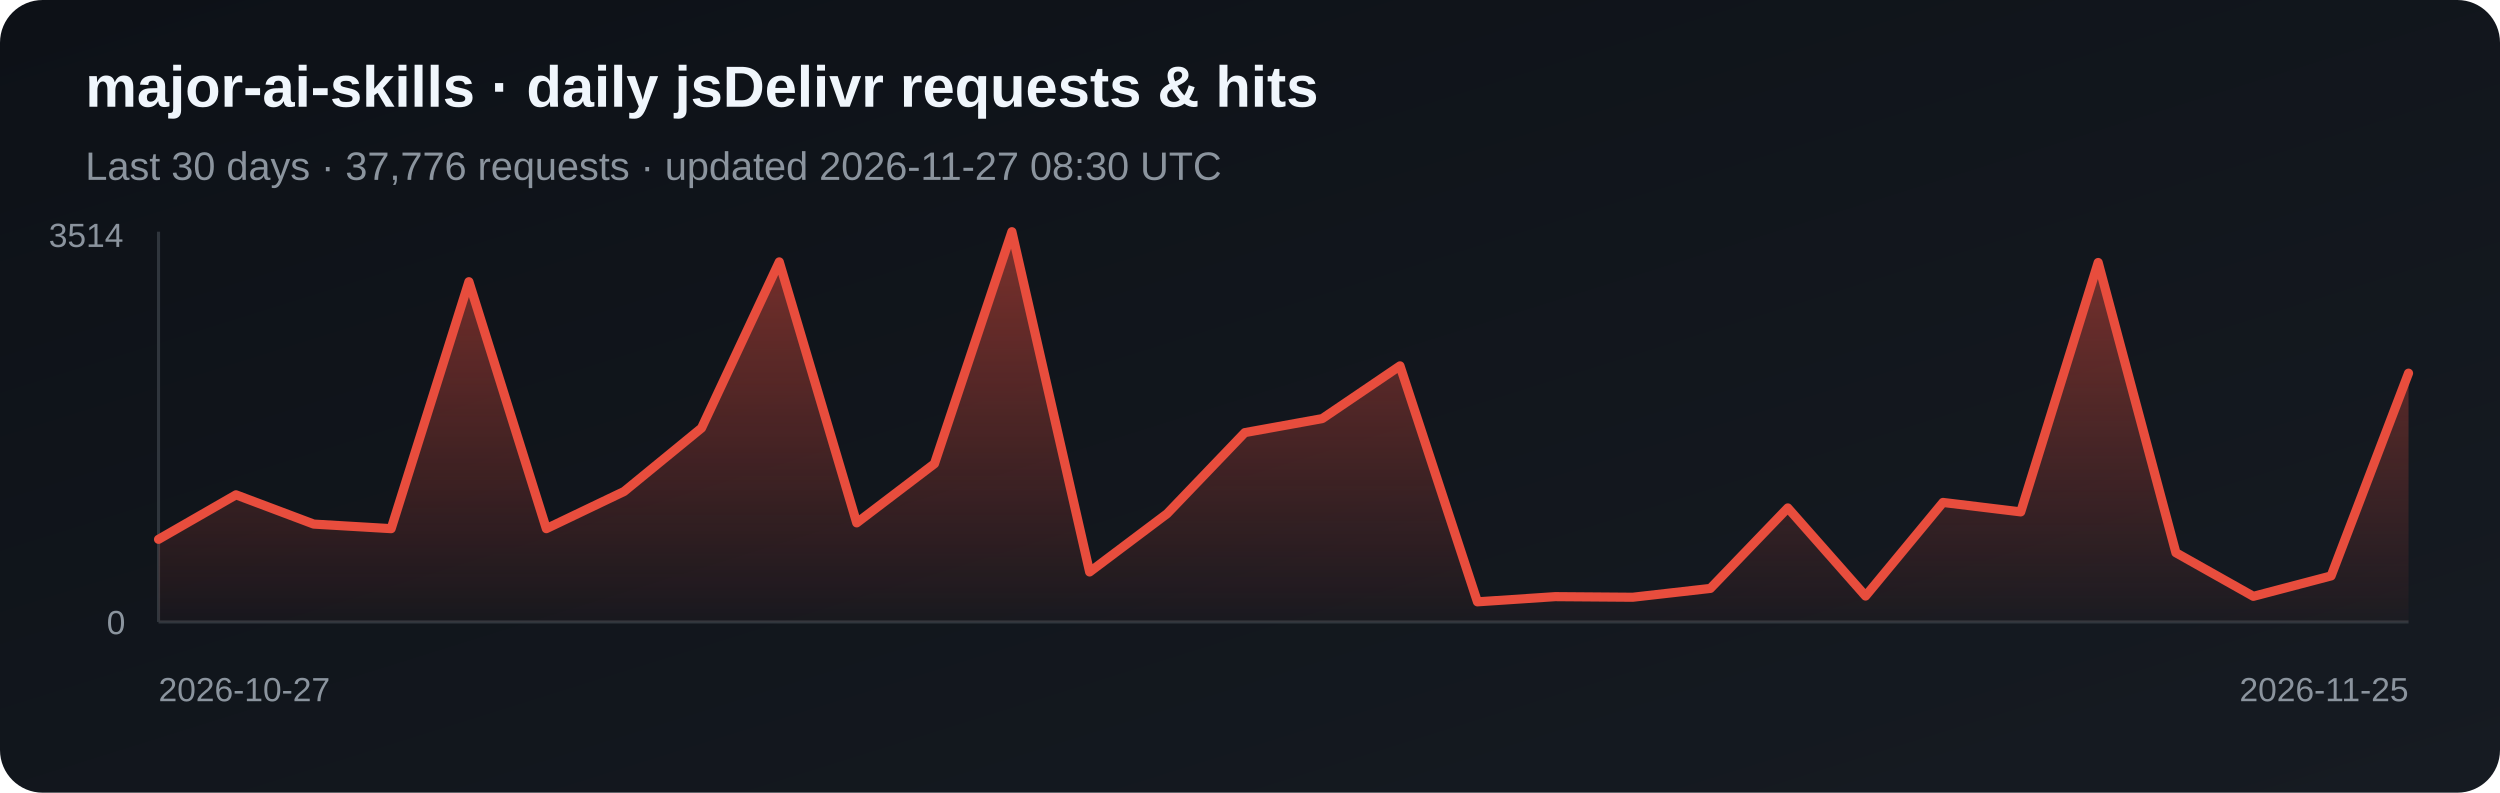
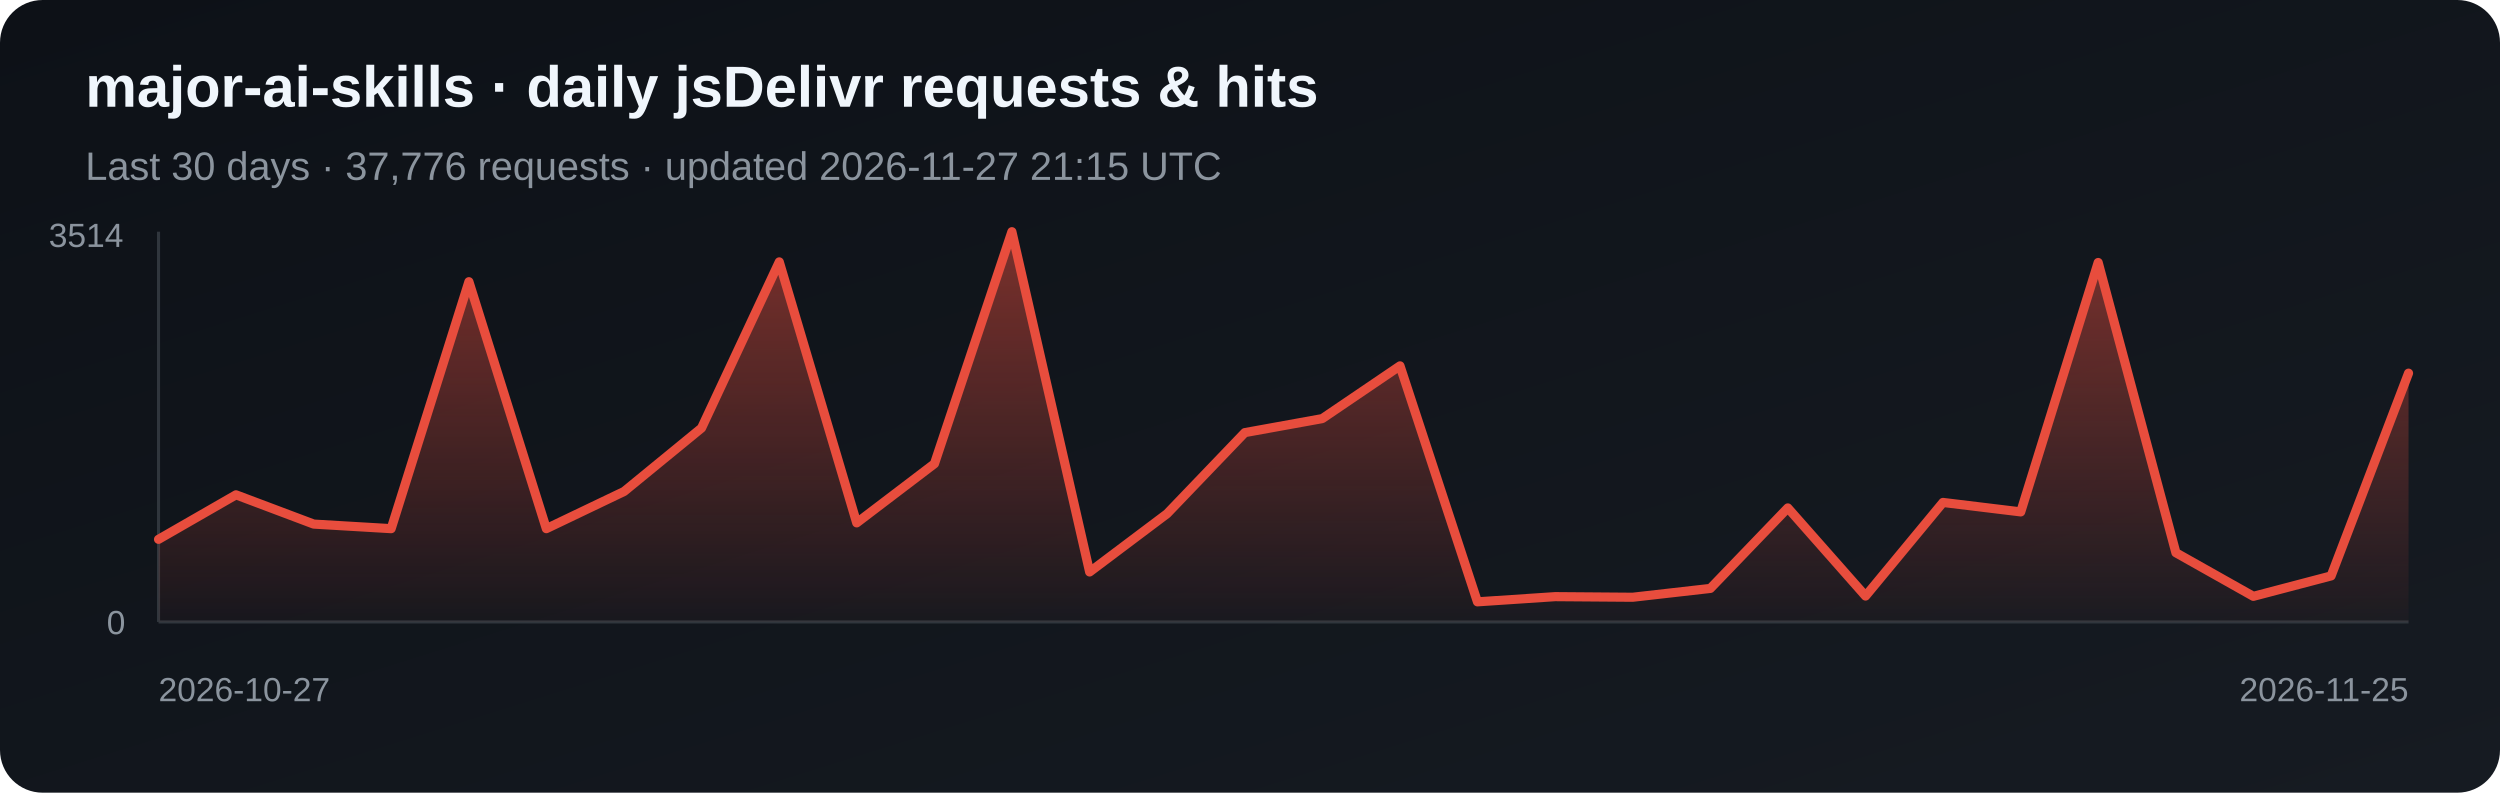
<svg xmlns="http://www.w3.org/2000/svg" width="820" height="260" viewBox="0 0 820 260" role="img" aria-label="Daily jsDelivr requests and hits for major-ai-skills">
  <defs>
    <linearGradient id="bg" x1="0" y1="0" x2="1" y2="1">
      <stop stop-color="#0d1117" />
      <stop offset="1" stop-color="#161b22" />
    </linearGradient>
    <linearGradient id="fill-jsdelivr" x1="0" y1="0" x2="0" y2="1">
      <stop stop-color="#e84d3d" stop-opacity=".5" />
      <stop offset="1" stop-color="#e84d3d" stop-opacity=".03" />
    </linearGradient>
  </defs>
  <rect width="820" height="260" rx="14" fill="url(#bg)" />
  <text x="28" y="35" fill="#f0f6fc" font-family="Arial, sans-serif" font-size="19" font-weight="700">major-ai-skills · daily jsDelivr requests &amp; hits</text>
-   <text x="28" y="59" fill="#8b949e" font-family="Arial, sans-serif" font-size="13">Last 30 days · 37,776 requests · updated 2026-11-27 08:30 UTC</text>
+   <text x="28" y="59" fill="#8b949e" font-family="Arial, sans-serif" font-size="13">Last 30 days · 37,776 requests · updated 2026-11-27 21:15 UTC</text>
  <line x1="52" y1="76" x2="52" y2="204" stroke="#30363d" />
  <line x1="52" y1="204" x2="790" y2="204" stroke="#30363d" />
  <polygon points="52,204 52.0,176.9 77.4,162.3 102.9,171.9 128.3,173.4 153.8,92.4 179.2,173.4 204.7,161.2 230.1,140.4 255.6,85.9 281.0,171.5 306.5,152.1 331.9,76.0 357.4,187.6 382.8,168.5 408.3,141.9 433.7,137.3 459.2,120.0 484.6,197.4 510.1,195.7 535.5,195.9 561.0,193.0 586.4,166.6 611.9,195.5 637.3,164.8 662.8,167.9 688.2,86.1 713.7,181.3 739.1,195.6 764.6,188.9 790.0,122.4 790,204" fill="url(#fill-jsdelivr)" />
  <polyline points="52.0,176.9 77.4,162.3 102.9,171.9 128.3,173.4 153.8,92.4 179.2,173.4 204.7,161.2 230.1,140.4 255.6,85.9 281.0,171.5 306.5,152.1 331.9,76.0 357.4,187.6 382.8,168.5 408.3,141.9 433.7,137.3 459.2,120.0 484.6,197.4 510.1,195.7 535.5,195.9 561.0,193.0 586.4,166.6 611.9,195.5 637.3,164.8 662.8,167.9 688.2,86.1 713.7,181.3 739.1,195.6 764.6,188.9 790.0,122.4" fill="none" stroke="#e84d3d" stroke-width="3" stroke-linejoin="round" stroke-linecap="round" />
  <text x="16" y="81" fill="#8b949e" font-family="Arial, sans-serif" font-size="11">3514</text>
  <text x="35" y="208" fill="#8b949e" font-family="Arial, sans-serif" font-size="11">0</text>
  <text x="52" y="230" fill="#8b949e" font-family="Arial, sans-serif" font-size="11">2026-10-27</text>
  <text x="790" y="230" fill="#8b949e" text-anchor="end" font-family="Arial, sans-serif" font-size="11">2026-11-25</text>
</svg>
